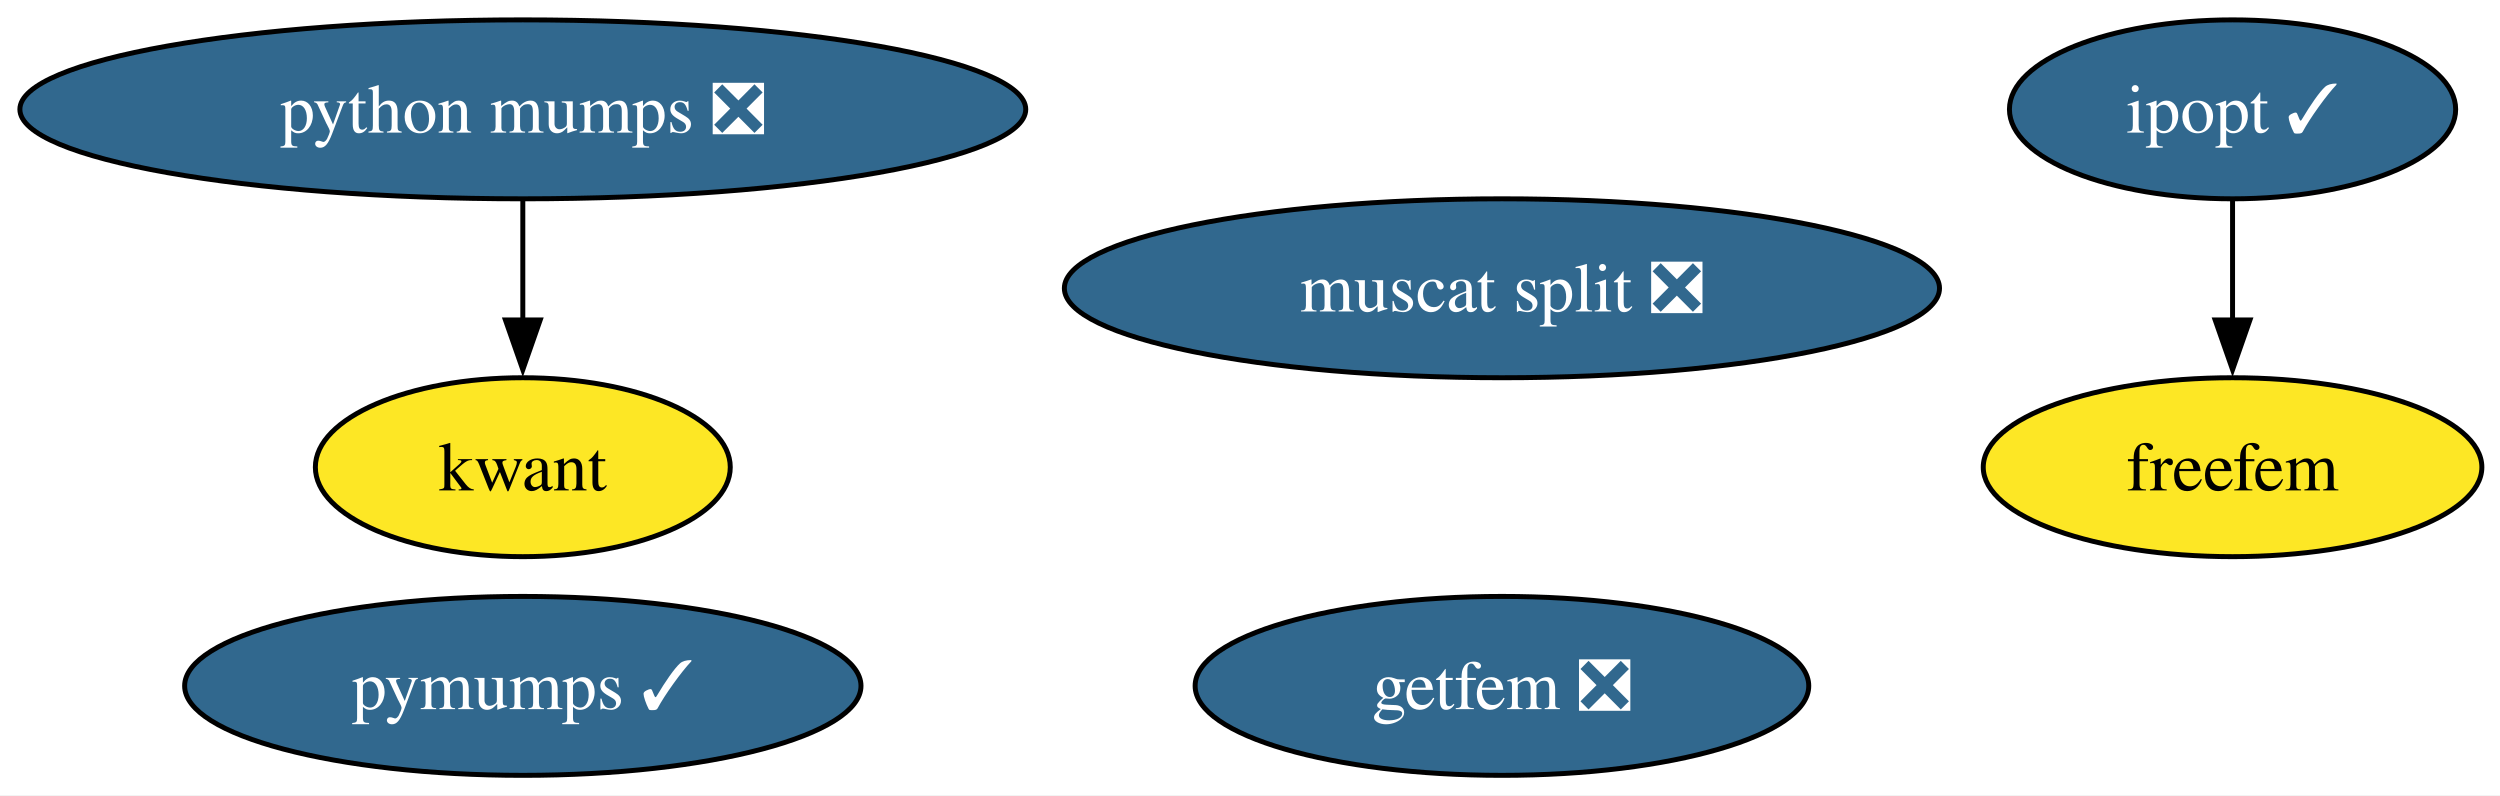
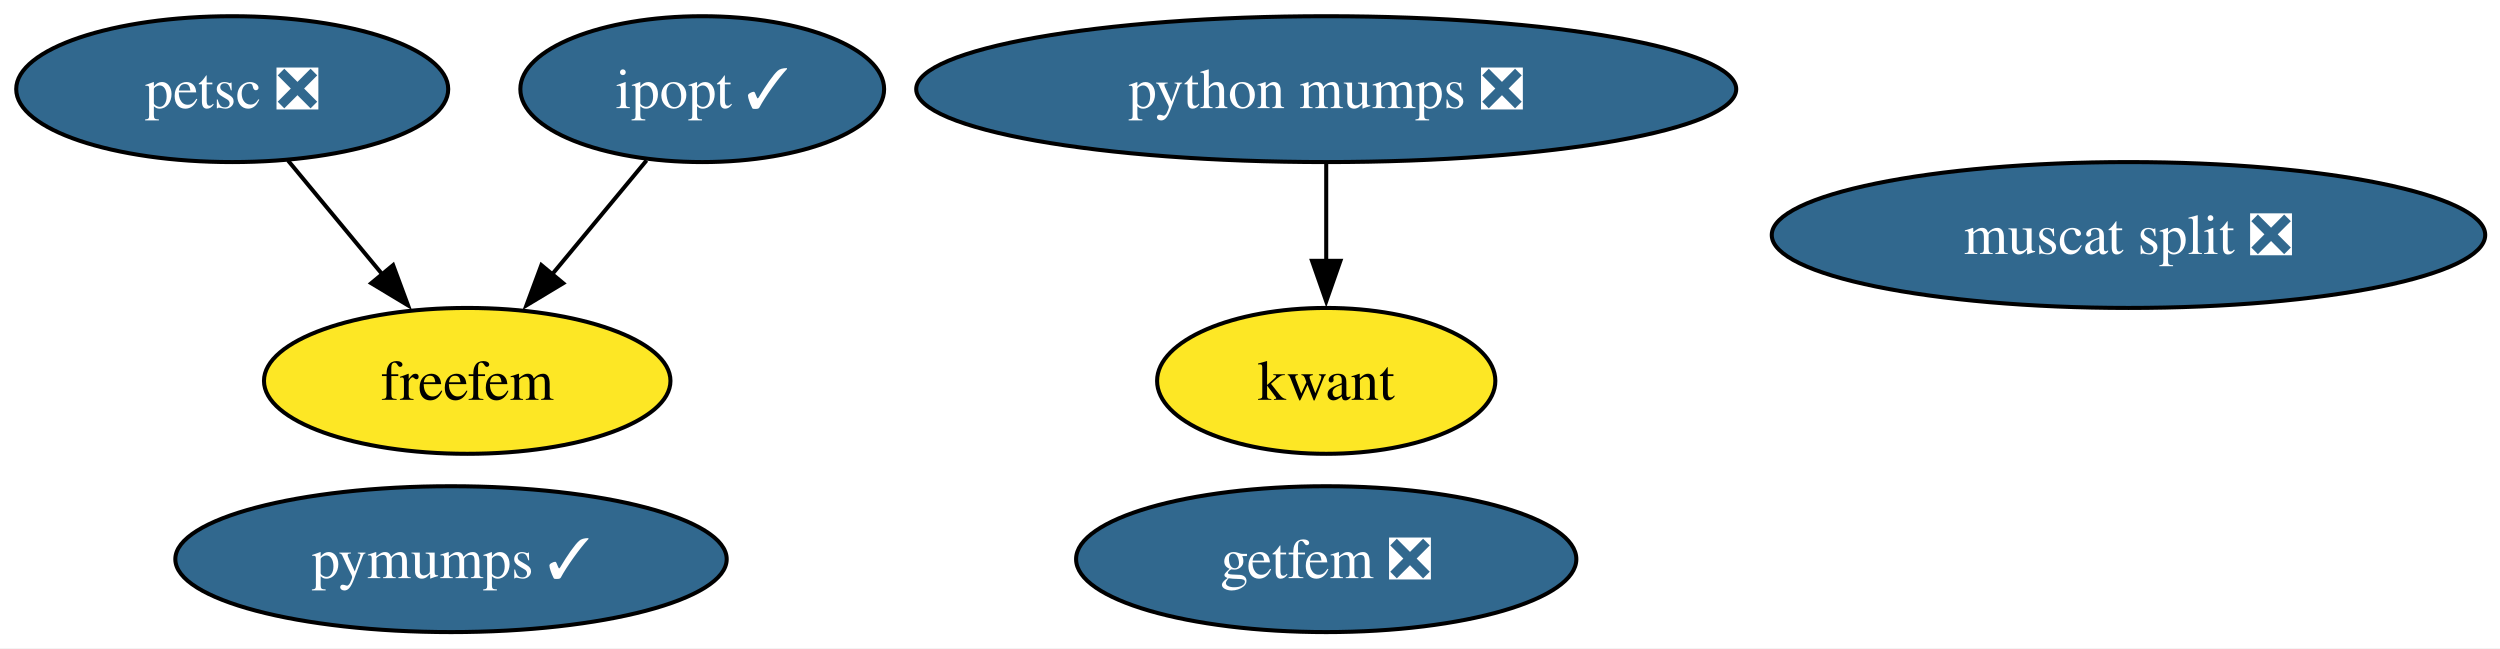
- <svg xmlns="http://www.w3.org/2000/svg" xmlns:xlink="http://www.w3.org/1999/xlink" width="503pt" height="160pt" viewBox="0.00 0.00 503.00 160.00">
+ <svg xmlns="http://www.w3.org/2000/svg" xmlns:xlink="http://www.w3.org/1999/xlink" width="617pt" height="160pt" viewBox="0.00 0.00 617.00 160.00">
  <g id="graph0" class="graph" transform="scale(1 1) rotate(0) translate(4 156)">
-     <polygon fill="white" stroke="none" points="-4,4 -4,-156 499.34,-156 499.34,4 -4,4" />
+     <polygon fill="white" stroke="none" points="-4,4 -4,-156 613.35,-156 613.35,4 -4,4" />
    <g id="node1" class="node">
      <g id="a_node1">
        <a xlink:href="https://github.com/conda-forge/ipopt-feedstock/pull/133" xlink:title="ipopt ✓">
-           <ellipse fill="#31688e" stroke="black" cx="445.19" cy="-134" rx="44.89" ry="18" />
-           <text xml:space="preserve" text-anchor="middle" x="445.19" y="-129.32" font-family="Times,serif" font-size="14.00" fill="white">ipopt ✓</text>
+           <ellipse fill="#31688e" stroke="black" cx="169.31" cy="-134" rx="44.89" ry="18" />
+           <text xml:space="preserve" text-anchor="middle" x="169.31" y="-129.32" font-family="Times,serif" font-size="14.00" fill="white">ipopt ✓</text>
        </a>
      </g>
    </g>
-     <g id="node4" class="node">
-       <g id="a_node4">
+     <g id="node5" class="node">
+       <g id="a_node5">
        <a xlink:href="https://github.com/conda-forge/freefem-feedstock" xlink:title="freefem">
-           <ellipse fill="#fde725" stroke="black" cx="445.19" cy="-62" rx="50.16" ry="18" />
-           <text xml:space="preserve" text-anchor="middle" x="445.19" y="-57.33" font-family="Times,serif" font-size="14.00">freefem</text>
+           <ellipse fill="#fde725" stroke="black" cx="111.31" cy="-62" rx="50.16" ry="18" />
+           <text xml:space="preserve" text-anchor="middle" x="111.31" y="-57.33" font-family="Times,serif" font-size="14.00">freefem</text>
        </a>
      </g>
    </g>
    <g id="edge1" class="edge">
-       <path fill="none" stroke="black" d="M445.19,-115.7C445.19,-108.41 445.19,-99.73 445.19,-91.54" />
-       <polygon fill="black" stroke="black" points="448.69,-91.62 445.19,-81.62 441.69,-91.62 448.69,-91.62" />
+       <path fill="none" stroke="black" d="M155.57,-116.41C148.56,-107.95 139.89,-97.49 132.09,-88.08" />
+       <polygon fill="black" stroke="black" points="135,-86.1 125.92,-80.64 129.61,-90.57 135,-86.1" />
    </g>
    <g id="node2" class="node">
      <g id="a_node2">
        <a xlink:href="https://github.com/conda-forge/kwant-feedstock" xlink:title="kwant">
-           <ellipse fill="#fde725" stroke="black" cx="101.19" cy="-62" rx="41.74" ry="18" />
-           <text xml:space="preserve" text-anchor="middle" x="101.19" y="-57.33" font-family="Times,serif" font-size="14.00">kwant</text>
+           <ellipse fill="#fde725" stroke="black" cx="323.31" cy="-62" rx="41.74" ry="18" />
+           <text xml:space="preserve" text-anchor="middle" x="323.31" y="-57.33" font-family="Times,serif" font-size="14.00">kwant</text>
        </a>
      </g>
    </g>
    <g id="node3" class="node">
      <g id="a_node3">
-         <a xlink:href="https://github.com/conda-forge/pymumps-feedstock/pull/25" xlink:title="pymumps ✓">
-           <ellipse fill="#31688e" stroke="black" cx="101.19" cy="-18" rx="68.04" ry="18" />
-           <text xml:space="preserve" text-anchor="middle" x="101.19" y="-13.32" font-family="Times,serif" font-size="14.00" fill="white">pymumps ✓</text>
+         <a xlink:href="https://github.com/conda-forge/petsc-feedstock/pull/260" xlink:title="petsc ❎">
+           <ellipse fill="#31688e" stroke="black" cx="53.31" cy="-134" rx="53.31" ry="18" />
+           <text xml:space="preserve" text-anchor="middle" x="53.31" y="-129.32" font-family="Times,serif" font-size="14.00" fill="white">petsc ❎</text>
        </a>
      </g>
    </g>
-     <g id="node5" class="node">
-       <g id="a_node5">
-         <a xlink:href="https://github.com/conda-forge/getfem-feedstock/pull/23" xlink:title="getfem ❎">
-           <ellipse fill="#31688e" stroke="black" cx="298.19" cy="-18" rx="61.73" ry="18" />
-           <text xml:space="preserve" text-anchor="middle" x="298.19" y="-13.32" font-family="Times,serif" font-size="14.00" fill="white">getfem ❎</text>
+     <g id="edge2" class="edge">
+       <path fill="none" stroke="black" d="M67.06,-116.41C74.06,-107.95 82.73,-97.49 90.53,-88.08" />
+       <polygon fill="black" stroke="black" points="93.02,-90.57 96.7,-80.64 87.62,-86.1 93.02,-90.57" />
+     </g>
+     <g id="node4" class="node">
+       <g id="a_node4">
+         <a xlink:href="https://github.com/conda-forge/pymumps-feedstock/pull/25" xlink:title="pymumps ✓">
+           <ellipse fill="#31688e" stroke="black" cx="107.31" cy="-18" rx="68.04" ry="18" />
+           <text xml:space="preserve" text-anchor="middle" x="107.31" y="-13.32" font-family="Times,serif" font-size="14.00" fill="white">pymumps ✓</text>
        </a>
      </g>
    </g>
    <g id="node6" class="node">
      <g id="a_node6">
-         <a xlink:href="https://github.com/conda-forge/muscat-split-feedstock/pull/47" xlink:title="muscat split ❎">
-           <ellipse fill="#31688e" stroke="black" cx="298.19" cy="-98" rx="88.04" ry="18" />
-           <text xml:space="preserve" text-anchor="middle" x="298.19" y="-93.33" font-family="Times,serif" font-size="14.00" fill="white">muscat split ❎</text>
+         <a xlink:href="https://github.com/conda-forge/getfem-feedstock/pull/23" xlink:title="getfem ❎">
+           <ellipse fill="#31688e" stroke="black" cx="323.31" cy="-18" rx="61.73" ry="18" />
+           <text xml:space="preserve" text-anchor="middle" x="323.31" y="-13.32" font-family="Times,serif" font-size="14.00" fill="white">getfem ❎</text>
        </a>
      </g>
    </g>
    <g id="node7" class="node">
      <g id="a_node7">
-         <a xlink:href="https://github.com/conda-forge/python-mumps-feedstock/pull/20" xlink:title="python mumps ❎">
-           <ellipse fill="#31688e" stroke="black" cx="101.19" cy="-134" rx="101.19" ry="18" />
-           <text xml:space="preserve" text-anchor="middle" x="101.19" y="-129.32" font-family="Times,serif" font-size="14.00" fill="white">python mumps ❎</text>
+         <a xlink:href="https://github.com/conda-forge/muscat-split-feedstock/pull/47" xlink:title="muscat split ❎">
+           <ellipse fill="#31688e" stroke="black" cx="521.31" cy="-98" rx="88.04" ry="18" />
+           <text xml:space="preserve" text-anchor="middle" x="521.31" y="-93.33" font-family="Times,serif" font-size="14.00" fill="white">muscat split ❎</text>
        </a>
      </g>
    </g>
-     <g id="edge2" class="edge">
-       <path fill="none" stroke="black" d="M101.19,-115.7C101.19,-108.41 101.19,-99.73 101.19,-91.54" />
-       <polygon fill="black" stroke="black" points="104.69,-91.62 101.19,-81.62 97.69,-91.62 104.69,-91.62" />
+     <g id="node8" class="node">
+       <g id="a_node8">
+         <a xlink:href="https://github.com/conda-forge/python-mumps-feedstock/pull/20" xlink:title="python mumps ❎">
+           <ellipse fill="#31688e" stroke="black" cx="323.31" cy="-134" rx="101.19" ry="18" />
+           <text xml:space="preserve" text-anchor="middle" x="323.31" y="-129.32" font-family="Times,serif" font-size="14.00" fill="white">python mumps ❎</text>
+         </a>
+       </g>
+     </g>
+     <g id="edge3" class="edge">
+       <path fill="none" stroke="black" d="M323.31,-115.7C323.31,-108.41 323.31,-99.73 323.31,-91.54" />
+       <polygon fill="black" stroke="black" points="326.81,-91.62 323.31,-81.62 319.81,-91.62 326.81,-91.62" />
    </g>
  </g>
</svg>
